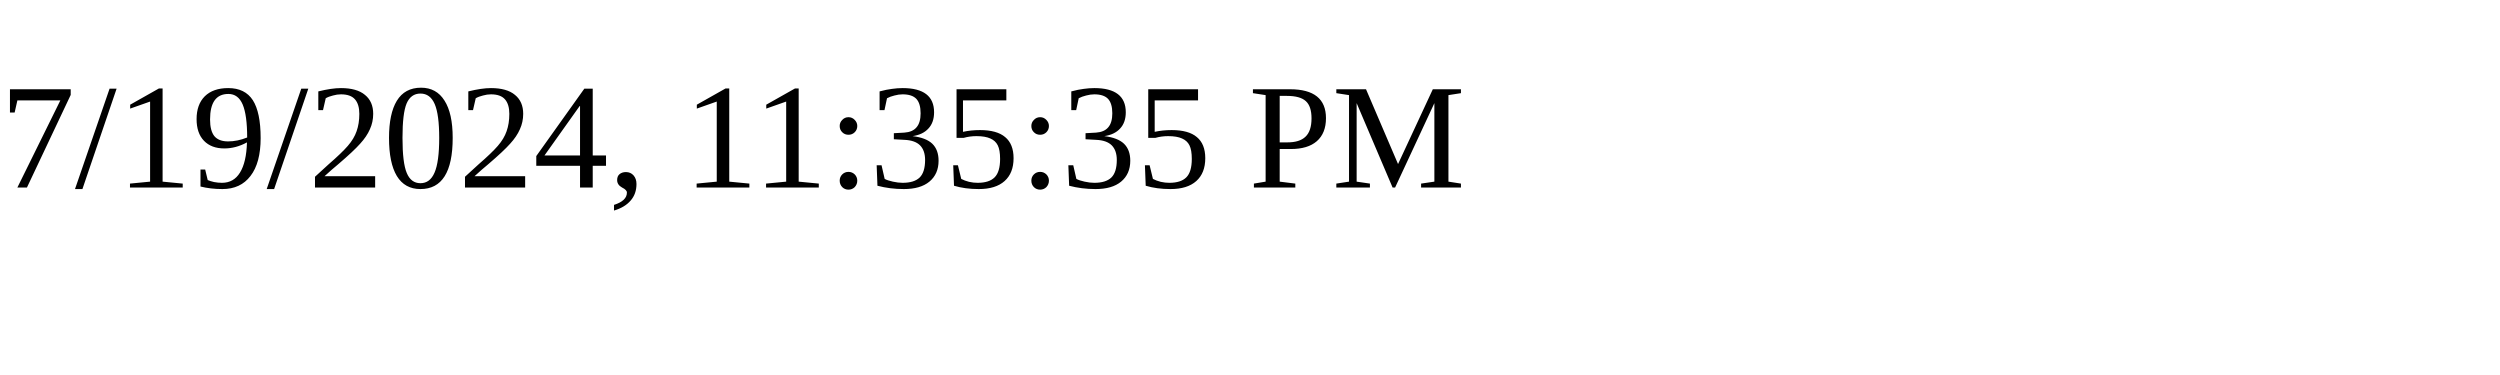
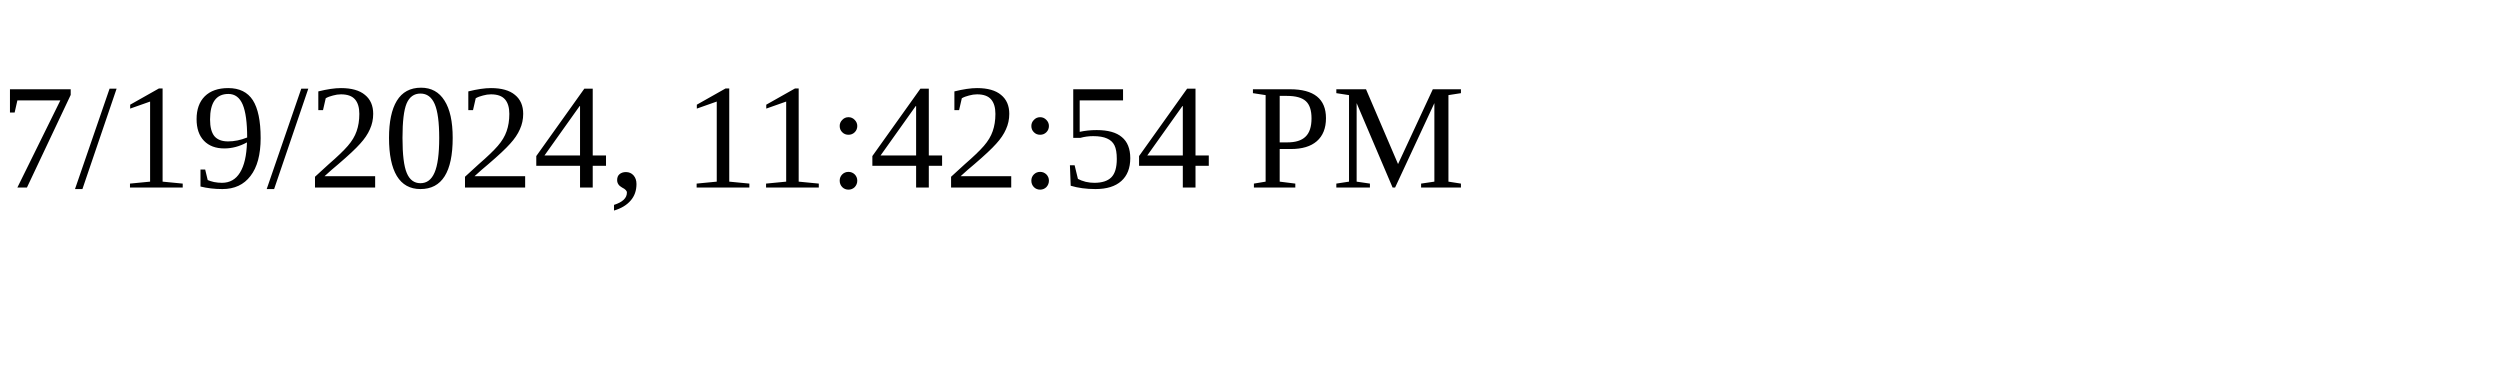
<svg xmlns="http://www.w3.org/2000/svg" height="30" width="200">
-   <text x="0" y="15">7/19/2024, 11:35:35 PM</text>
+   <text x="0" y="15">7/19/2024, 11:42:54 PM</text>
</svg>
